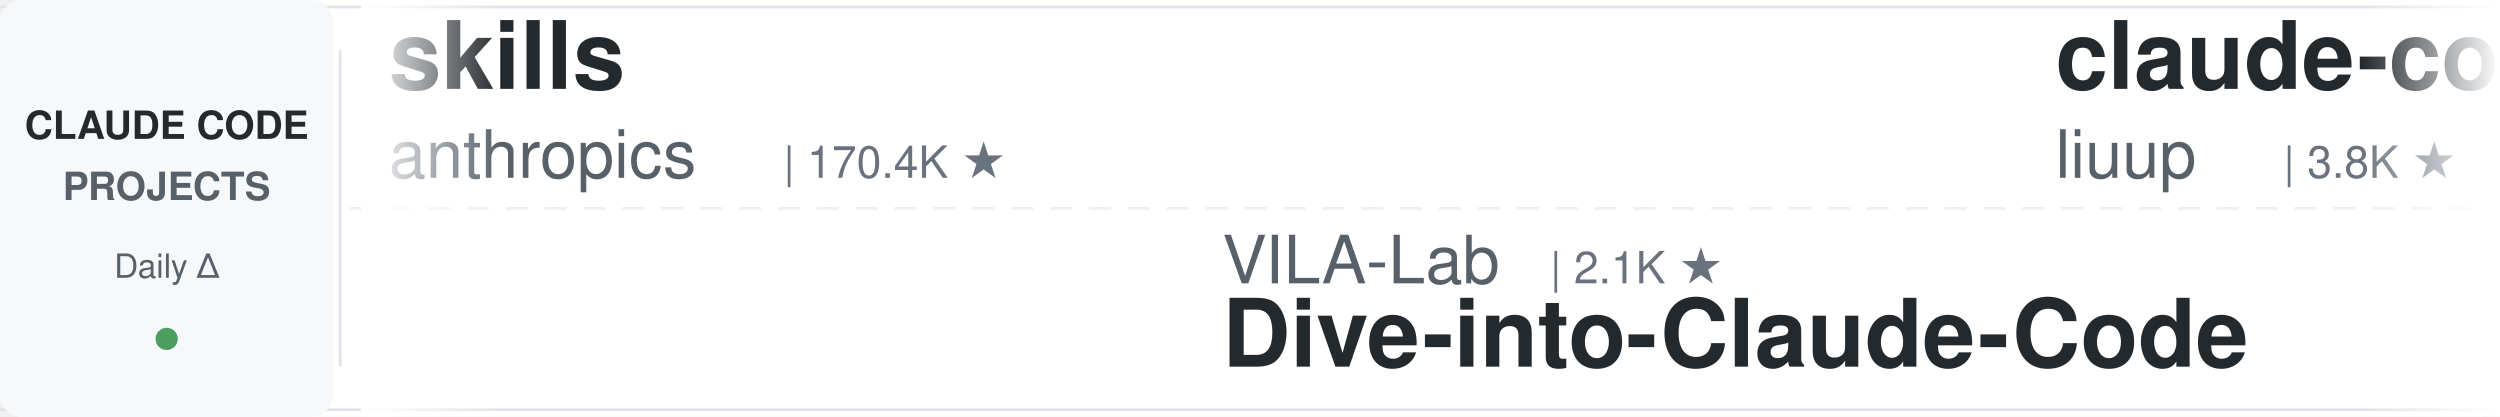
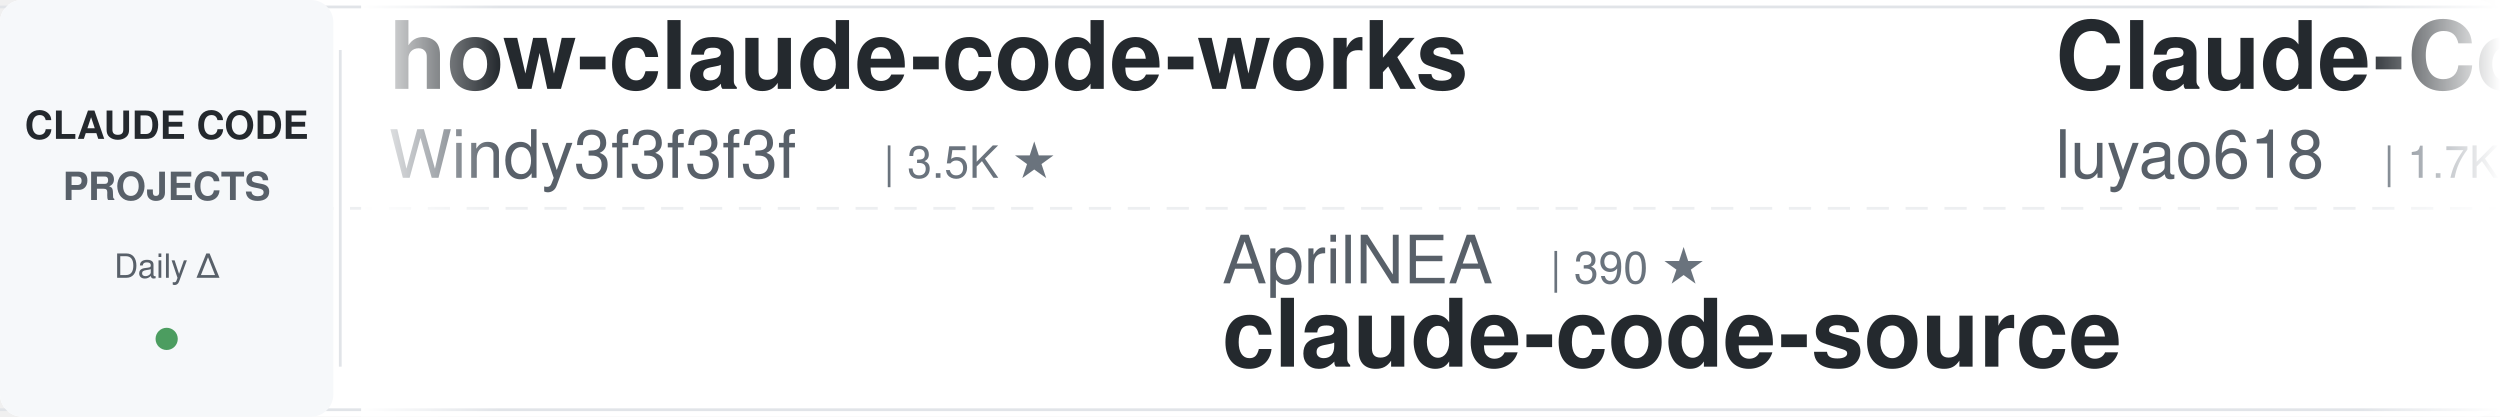
<svg xmlns="http://www.w3.org/2000/svg" width="900" height="150">
  <defs>
    <linearGradient id="leftFade" x1="0%" y1="0%" x2="100%" y2="0%">
      <stop offset="0%" style="stop-color:#ffffff;stop-opacity:1" />
      <stop offset="100%" style="stop-color:#ffffff;stop-opacity:0" />
    </linearGradient>
    <linearGradient id="rightFade" x1="0%" y1="0%" x2="100%" y2="0%">
      <stop offset="0%" style="stop-color:#ffffff;stop-opacity:0" />
      <stop offset="100%" style="stop-color:#ffffff;stop-opacity:1" />
    </linearGradient>
  </defs>
  <rect width="900" height="150" fill="#ffffff" rx="8" />
  <rect x="0" y="2" width="900" height="1" fill="#e1e4e8" />
  <rect x="0" y="147" width="900" height="1" fill="#e1e4e8" />
  <line x1="0" y1="75" x2="900" y2="75" stroke="#e1e4e8" stroke-width="1" stroke-dasharray="8 6" opacity="0.6" />
  <rect x="0" y="0" width="120" height="150" fill="#f6f8fa" rx="8" />
  <text x="60" y="50" font-family="-apple-system, BlinkMacSystemFont, 'Segoe UI', Helvetica, Arial, sans-serif" font-size="14" font-weight="600" fill="#24292e" text-anchor="middle">CLAUDE CODE</text>
  <text x="60" y="72" font-family="-apple-system, BlinkMacSystemFont, 'Segoe UI', Helvetica, Arial, sans-serif" font-size="14" font-weight="600" fill="#586069" text-anchor="middle">PROJECTS</text>
  <text x="60" y="100" font-family="-apple-system, BlinkMacSystemFont, 'Segoe UI', Helvetica, Arial, sans-serif" font-size="12" font-weight="500" fill="#586069" text-anchor="middle">Daily Δ</text>
  <circle cx="60" cy="122" r="4" fill="#22863a" opacity="0.8" />
  <rect x="122" y="18" width="1" height="114" fill="#e1e4e8" />
  <clipPath id="tickerClip">
    <rect x="130" y="0" width="770" height="150" />
  </clipPath>
  <g clip-path="url(#tickerClip)">
    <g id="tickerItems">
      <animateTransform attributeName="transform" attributeType="XML" type="translate" from="0 0" to="-3000 0" dur="54s" repeatCount="indefinite" />
      <g transform="translate(0, 0)">
-         <text x="140" y="32" font-family="-apple-system, BlinkMacSystemFont, 'Segoe UI', Helvetica, Arial, sans-serif" font-size="34" font-weight="600" fill="#24292e">skills</text>
-         <text x="140" y="64" font-family="-apple-system, BlinkMacSystemFont, 'Segoe UI', Helvetica, Arial, sans-serif" font-size="24" font-weight="400" fill="#586069">anthropics</text>
-         <text x="282" y="64" font-family="-apple-system, BlinkMacSystemFont, 'Segoe UI', Helvetica, Arial, sans-serif" font-size="16" font-weight="500" fill="#6a737d">| 170.4K ★</text>
+         <text x="140" y="32" font-family="-apple-system, BlinkMacSystemFont, 'Segoe UI', Helvetica, Arial, sans-serif" font-size="34" font-weight="600" fill="#24292e">how-claude-code-works</text>
+         <text x="140" y="64" font-family="-apple-system, BlinkMacSystemFont, 'Segoe UI', Helvetica, Arial, sans-serif" font-size="24" font-weight="400" fill="#586069">Windy3f3f3f3f</text>
+         <text x="318" y="64" font-family="-apple-system, BlinkMacSystemFont, 'Segoe UI', Helvetica, Arial, sans-serif" font-size="16" font-weight="500" fill="#6a737d">| 3.5K ★</text>
      </g>
      <g transform="translate(300, 0)">
-         <text x="140" y="102" font-family="-apple-system, BlinkMacSystemFont, 'Segoe UI', Helvetica, Arial, sans-serif" font-size="24" font-weight="400" fill="#586069">VILA-Lab</text>
-         <text x="258" y="102" font-family="-apple-system, BlinkMacSystemFont, 'Segoe UI', Helvetica, Arial, sans-serif" font-size="16" font-weight="500" fill="#6a737d">| 2.1K ★</text>
-         <text x="140" y="132" font-family="-apple-system, BlinkMacSystemFont, 'Segoe UI', Helvetica, Arial, sans-serif" font-size="34" font-weight="600" fill="#24292e">Dive-into-Claude-Code</text>
+         <text x="140" y="102" font-family="-apple-system, BlinkMacSystemFont, 'Segoe UI', Helvetica, Arial, sans-serif" font-size="24" font-weight="400" fill="#586069">AprilNEA</text>
+         <text x="258" y="102" font-family="-apple-system, BlinkMacSystemFont, 'Segoe UI', Helvetica, Arial, sans-serif" font-size="16" font-weight="500" fill="#6a737d">| 390 ★</text>
+         <text x="140" y="132" font-family="-apple-system, BlinkMacSystemFont, 'Segoe UI', Helvetica, Arial, sans-serif" font-size="34" font-weight="600" fill="#24292e">claude-code-source</text>
      </g>
      <g transform="translate(600, 0)">
-         <text x="140" y="32" font-family="-apple-system, BlinkMacSystemFont, 'Segoe UI', Helvetica, Arial, sans-serif" font-size="34" font-weight="600" fill="#24292e">claude-code-analysis</text>
-         <text x="140" y="64" font-family="-apple-system, BlinkMacSystemFont, 'Segoe UI', Helvetica, Arial, sans-serif" font-size="24" font-weight="400" fill="#586069">liuup</text>
-         <text x="222" y="64" font-family="-apple-system, BlinkMacSystemFont, 'Segoe UI', Helvetica, Arial, sans-serif" font-size="16" font-weight="500" fill="#6a737d">| 3.8K ★</text>
+         <text x="140" y="32" font-family="-apple-system, BlinkMacSystemFont, 'Segoe UI', Helvetica, Arial, sans-serif" font-size="34" font-weight="600" fill="#24292e">Claude-Code-Source-Study</text>
+         <text x="140" y="64" font-family="-apple-system, BlinkMacSystemFont, 'Segoe UI', Helvetica, Arial, sans-serif" font-size="24" font-weight="400" fill="#586069">luyao618</text>
+         <text x="258" y="64" font-family="-apple-system, BlinkMacSystemFont, 'Segoe UI', Helvetica, Arial, sans-serif" font-size="16" font-weight="500" fill="#6a737d">| 1.7K ★</text>
      </g>
      <g transform="translate(900, 0)">
-         <text x="140" y="102" font-family="-apple-system, BlinkMacSystemFont, 'Segoe UI', Helvetica, Arial, sans-serif" font-size="24" font-weight="400" fill="#586069">oboard</text>
-         <text x="234" y="102" font-family="-apple-system, BlinkMacSystemFont, 'Segoe UI', Helvetica, Arial, sans-serif" font-size="16" font-weight="500" fill="#6a737d">| 3.3K ★</text>
-         <text x="140" y="132" font-family="-apple-system, BlinkMacSystemFont, 'Segoe UI', Helvetica, Arial, sans-serif" font-size="34" font-weight="600" fill="#24292e">claude-code-rev</text>
+         <text x="140" y="102" font-family="-apple-system, BlinkMacSystemFont, 'Segoe UI', Helvetica, Arial, sans-serif" font-size="24" font-weight="400" fill="#586069">ykdojo</text>
+         <text x="234" y="102" font-family="-apple-system, BlinkMacSystemFont, 'Segoe UI', Helvetica, Arial, sans-serif" font-size="16" font-weight="500" fill="#6a737d">| 9.8K ★</text>
+         <text x="140" y="132" font-family="-apple-system, BlinkMacSystemFont, 'Segoe UI', Helvetica, Arial, sans-serif" font-size="34" font-weight="600" fill="#24292e">claude-code-tips</text>
      </g>
      <g transform="translate(1200, 0)">
-         <text x="140" y="32" font-family="-apple-system, BlinkMacSystemFont, 'Segoe UI', Helvetica, Arial, sans-serif" font-size="34" font-weight="600" fill="#24292e">claude-code-my-workflow</text>
-         <text x="140" y="64" font-family="-apple-system, BlinkMacSystemFont, 'Segoe UI', Helvetica, Arial, sans-serif" font-size="24" font-weight="400" fill="#586069">pedrohcgs</text>
+         <text x="140" y="32" font-family="-apple-system, BlinkMacSystemFont, 'Segoe UI', Helvetica, Arial, sans-serif" font-size="34" font-weight="600" fill="#24292e">claude-code-proxy</text>
+         <text x="140" y="64" font-family="-apple-system, BlinkMacSystemFont, 'Segoe UI', Helvetica, Arial, sans-serif" font-size="24" font-weight="400" fill="#586069">1rgs</text>
+         <text x="210" y="64" font-family="-apple-system, BlinkMacSystemFont, 'Segoe UI', Helvetica, Arial, sans-serif" font-size="16" font-weight="500" fill="#6a737d">| 3.7K ★</text>
+       </g>
+       <g transform="translate(1500, 0)">
+         <text x="140" y="102" font-family="-apple-system, BlinkMacSystemFont, 'Segoe UI', Helvetica, Arial, sans-serif" font-size="24" font-weight="400" fill="#586069">affaan-m</text>
+         <text x="258" y="102" font-family="-apple-system, BlinkMacSystemFont, 'Segoe UI', Helvetica, Arial, sans-serif" font-size="16" font-weight="500" fill="#6a737d">| 241.1K ★</text>
+         <text x="140" y="132" font-family="-apple-system, BlinkMacSystemFont, 'Segoe UI', Helvetica, Arial, sans-serif" font-size="34" font-weight="600" fill="#24292e">ECC</text>
+       </g>
+       <g transform="translate(1800, 0)">
+         <text x="140" y="32" font-family="-apple-system, BlinkMacSystemFont, 'Segoe UI', Helvetica, Arial, sans-serif" font-size="34" font-weight="600" fill="#24292e">edmunds-claude-code</text>
+         <text x="140" y="64" font-family="-apple-system, BlinkMacSystemFont, 'Segoe UI', Helvetica, Arial, sans-serif" font-size="24" font-weight="400" fill="#586069">edmund-io</text>
        <text x="270" y="64" font-family="-apple-system, BlinkMacSystemFont, 'Segoe UI', Helvetica, Arial, sans-serif" font-size="16" font-weight="500" fill="#6a737d">| 1.5K ★</text>
      </g>
-       <g transform="translate(1500, 0)">
-         <text x="140" y="102" font-family="-apple-system, BlinkMacSystemFont, 'Segoe UI', Helvetica, Arial, sans-serif" font-size="24" font-weight="400" fill="#586069">digitalsamba</text>
-         <text x="306" y="102" font-family="-apple-system, BlinkMacSystemFont, 'Segoe UI', Helvetica, Arial, sans-serif" font-size="16" font-weight="500" fill="#6a737d">| 2.0K ★</text>
-         <text x="140" y="132" font-family="-apple-system, BlinkMacSystemFont, 'Segoe UI', Helvetica, Arial, sans-serif" font-size="34" font-weight="600" fill="#24292e">claude-code-video-toolki...</text>
-       </g>
-       <g transform="translate(1800, 0)">
-         <text x="140" y="32" font-family="-apple-system, BlinkMacSystemFont, 'Segoe UI', Helvetica, Arial, sans-serif" font-size="34" font-weight="600" fill="#24292e">claude-code-source</text>
-         <text x="140" y="64" font-family="-apple-system, BlinkMacSystemFont, 'Segoe UI', Helvetica, Arial, sans-serif" font-size="24" font-weight="400" fill="#586069">JrCx7scC</text>
-         <text x="258" y="64" font-family="-apple-system, BlinkMacSystemFont, 'Segoe UI', Helvetica, Arial, sans-serif" font-size="16" font-weight="500" fill="#6a737d">| 374 ★</text>
-       </g>
      <g transform="translate(2100, 0)">
-         <text x="140" y="102" font-family="-apple-system, BlinkMacSystemFont, 'Segoe UI', Helvetica, Arial, sans-serif" font-size="24" font-weight="400" fill="#586069">multica-ai</text>
-         <text x="282" y="102" font-family="-apple-system, BlinkMacSystemFont, 'Segoe UI', Helvetica, Arial, sans-serif" font-size="16" font-weight="500" fill="#6a737d">| 203.8K ★</text>
-         <text x="140" y="132" font-family="-apple-system, BlinkMacSystemFont, 'Segoe UI', Helvetica, Arial, sans-serif" font-size="34" font-weight="600" fill="#24292e">andrej-karpathy-skills</text>
+         <text x="140" y="102" font-family="-apple-system, BlinkMacSystemFont, 'Segoe UI', Helvetica, Arial, sans-serif" font-size="24" font-weight="400" fill="#586069">Pimzino</text>
+         <text x="246" y="102" font-family="-apple-system, BlinkMacSystemFont, 'Segoe UI', Helvetica, Arial, sans-serif" font-size="16" font-weight="500" fill="#6a737d">| 3.8K ★</text>
+         <text x="140" y="132" font-family="-apple-system, BlinkMacSystemFont, 'Segoe UI', Helvetica, Arial, sans-serif" font-size="34" font-weight="600" fill="#24292e">claude-code-spec-workflo...</text>
      </g>
      <g transform="translate(2400, 0)">
-         <text x="140" y="32" font-family="-apple-system, BlinkMacSystemFont, 'Segoe UI', Helvetica, Arial, sans-serif" font-size="34" font-weight="600" fill="#24292e">awesome-claude-code-plug...</text>
-         <text x="140" y="64" font-family="-apple-system, BlinkMacSystemFont, 'Segoe UI', Helvetica, Arial, sans-serif" font-size="24" font-weight="400" fill="#586069">ccplugins</text>
-         <text x="270" y="64" font-family="-apple-system, BlinkMacSystemFont, 'Segoe UI', Helvetica, Arial, sans-serif" font-size="16" font-weight="500" fill="#6a737d">| 921 ★</text>
+         <text x="140" y="32" font-family="-apple-system, BlinkMacSystemFont, 'Segoe UI', Helvetica, Arial, sans-serif" font-size="34" font-weight="600" fill="#24292e">claude-code-hooks-master...</text>
+         <text x="140" y="64" font-family="-apple-system, BlinkMacSystemFont, 'Segoe UI', Helvetica, Arial, sans-serif" font-size="24" font-weight="400" fill="#586069">disler</text>
+         <text x="234" y="64" font-family="-apple-system, BlinkMacSystemFont, 'Segoe UI', Helvetica, Arial, sans-serif" font-size="16" font-weight="500" fill="#6a737d">| 3.9K ★</text>
      </g>
      <g transform="translate(2700, 0)">
-         <text x="140" y="102" font-family="-apple-system, BlinkMacSystemFont, 'Segoe UI', Helvetica, Arial, sans-serif" font-size="24" font-weight="400" fill="#586069">ding113</text>
-         <text x="246" y="102" font-family="-apple-system, BlinkMacSystemFont, 'Segoe UI', Helvetica, Arial, sans-serif" font-size="16" font-weight="500" fill="#6a737d">| 3.3K ★</text>
-         <text x="140" y="132" font-family="-apple-system, BlinkMacSystemFont, 'Segoe UI', Helvetica, Arial, sans-serif" font-size="34" font-weight="600" fill="#24292e">claude-code-hub</text>
+         <text x="140" y="102" font-family="-apple-system, BlinkMacSystemFont, 'Segoe UI', Helvetica, Arial, sans-serif" font-size="24" font-weight="400" fill="#586069">FlorianBruniaux</text>
+         <text x="342" y="102" font-family="-apple-system, BlinkMacSystemFont, 'Segoe UI', Helvetica, Arial, sans-serif" font-size="16" font-weight="500" fill="#6a737d">| 5.8K ★</text>
+         <text x="140" y="132" font-family="-apple-system, BlinkMacSystemFont, 'Segoe UI', Helvetica, Arial, sans-serif" font-size="34" font-weight="600" fill="#24292e">claude-code-ultimate-gui...</text>
      </g>
      <g transform="translate(3000, 0)">
-         <text x="140" y="32" font-family="-apple-system, BlinkMacSystemFont, 'Segoe UI', Helvetica, Arial, sans-serif" font-size="34" font-weight="600" fill="#24292e">skills</text>
-         <text x="140" y="64" font-family="-apple-system, BlinkMacSystemFont, 'Segoe UI', Helvetica, Arial, sans-serif" font-size="24" font-weight="400" fill="#586069">anthropics</text>
-         <text x="282" y="64" font-family="-apple-system, BlinkMacSystemFont, 'Segoe UI', Helvetica, Arial, sans-serif" font-size="16" font-weight="500" fill="#6a737d">| 170.4K ★</text>
+         <text x="140" y="32" font-family="-apple-system, BlinkMacSystemFont, 'Segoe UI', Helvetica, Arial, sans-serif" font-size="34" font-weight="600" fill="#24292e">how-claude-code-works</text>
+         <text x="140" y="64" font-family="-apple-system, BlinkMacSystemFont, 'Segoe UI', Helvetica, Arial, sans-serif" font-size="24" font-weight="400" fill="#586069">Windy3f3f3f3f</text>
+         <text x="318" y="64" font-family="-apple-system, BlinkMacSystemFont, 'Segoe UI', Helvetica, Arial, sans-serif" font-size="16" font-weight="500" fill="#6a737d">| 3.5K ★</text>
      </g>
      <g transform="translate(3300, 0)">
-         <text x="140" y="102" font-family="-apple-system, BlinkMacSystemFont, 'Segoe UI', Helvetica, Arial, sans-serif" font-size="24" font-weight="400" fill="#586069">VILA-Lab</text>
-         <text x="258" y="102" font-family="-apple-system, BlinkMacSystemFont, 'Segoe UI', Helvetica, Arial, sans-serif" font-size="16" font-weight="500" fill="#6a737d">| 2.1K ★</text>
-         <text x="140" y="132" font-family="-apple-system, BlinkMacSystemFont, 'Segoe UI', Helvetica, Arial, sans-serif" font-size="34" font-weight="600" fill="#24292e">Dive-into-Claude-Code</text>
+         <text x="140" y="102" font-family="-apple-system, BlinkMacSystemFont, 'Segoe UI', Helvetica, Arial, sans-serif" font-size="24" font-weight="400" fill="#586069">AprilNEA</text>
+         <text x="258" y="102" font-family="-apple-system, BlinkMacSystemFont, 'Segoe UI', Helvetica, Arial, sans-serif" font-size="16" font-weight="500" fill="#6a737d">| 390 ★</text>
+         <text x="140" y="132" font-family="-apple-system, BlinkMacSystemFont, 'Segoe UI', Helvetica, Arial, sans-serif" font-size="34" font-weight="600" fill="#24292e">claude-code-source</text>
      </g>
      <g transform="translate(3600, 0)">
-         <text x="140" y="32" font-family="-apple-system, BlinkMacSystemFont, 'Segoe UI', Helvetica, Arial, sans-serif" font-size="34" font-weight="600" fill="#24292e">claude-code-analysis</text>
-         <text x="140" y="64" font-family="-apple-system, BlinkMacSystemFont, 'Segoe UI', Helvetica, Arial, sans-serif" font-size="24" font-weight="400" fill="#586069">liuup</text>
-         <text x="222" y="64" font-family="-apple-system, BlinkMacSystemFont, 'Segoe UI', Helvetica, Arial, sans-serif" font-size="16" font-weight="500" fill="#6a737d">| 3.8K ★</text>
+         <text x="140" y="32" font-family="-apple-system, BlinkMacSystemFont, 'Segoe UI', Helvetica, Arial, sans-serif" font-size="34" font-weight="600" fill="#24292e">Claude-Code-Source-Study</text>
+         <text x="140" y="64" font-family="-apple-system, BlinkMacSystemFont, 'Segoe UI', Helvetica, Arial, sans-serif" font-size="24" font-weight="400" fill="#586069">luyao618</text>
+         <text x="258" y="64" font-family="-apple-system, BlinkMacSystemFont, 'Segoe UI', Helvetica, Arial, sans-serif" font-size="16" font-weight="500" fill="#6a737d">| 1.7K ★</text>
      </g>
      <g transform="translate(3900, 0)">
-         <text x="140" y="102" font-family="-apple-system, BlinkMacSystemFont, 'Segoe UI', Helvetica, Arial, sans-serif" font-size="24" font-weight="400" fill="#586069">oboard</text>
-         <text x="234" y="102" font-family="-apple-system, BlinkMacSystemFont, 'Segoe UI', Helvetica, Arial, sans-serif" font-size="16" font-weight="500" fill="#6a737d">| 3.3K ★</text>
-         <text x="140" y="132" font-family="-apple-system, BlinkMacSystemFont, 'Segoe UI', Helvetica, Arial, sans-serif" font-size="34" font-weight="600" fill="#24292e">claude-code-rev</text>
+         <text x="140" y="102" font-family="-apple-system, BlinkMacSystemFont, 'Segoe UI', Helvetica, Arial, sans-serif" font-size="24" font-weight="400" fill="#586069">ykdojo</text>
+         <text x="234" y="102" font-family="-apple-system, BlinkMacSystemFont, 'Segoe UI', Helvetica, Arial, sans-serif" font-size="16" font-weight="500" fill="#6a737d">| 9.8K ★</text>
+         <text x="140" y="132" font-family="-apple-system, BlinkMacSystemFont, 'Segoe UI', Helvetica, Arial, sans-serif" font-size="34" font-weight="600" fill="#24292e">claude-code-tips</text>
      </g>
    </g>
  </g>
  <rect x="130" y="0" width="50" height="150" fill="url(#leftFade)" />
  <rect x="850" y="0" width="50" height="150" fill="url(#rightFade)" />
</svg>
